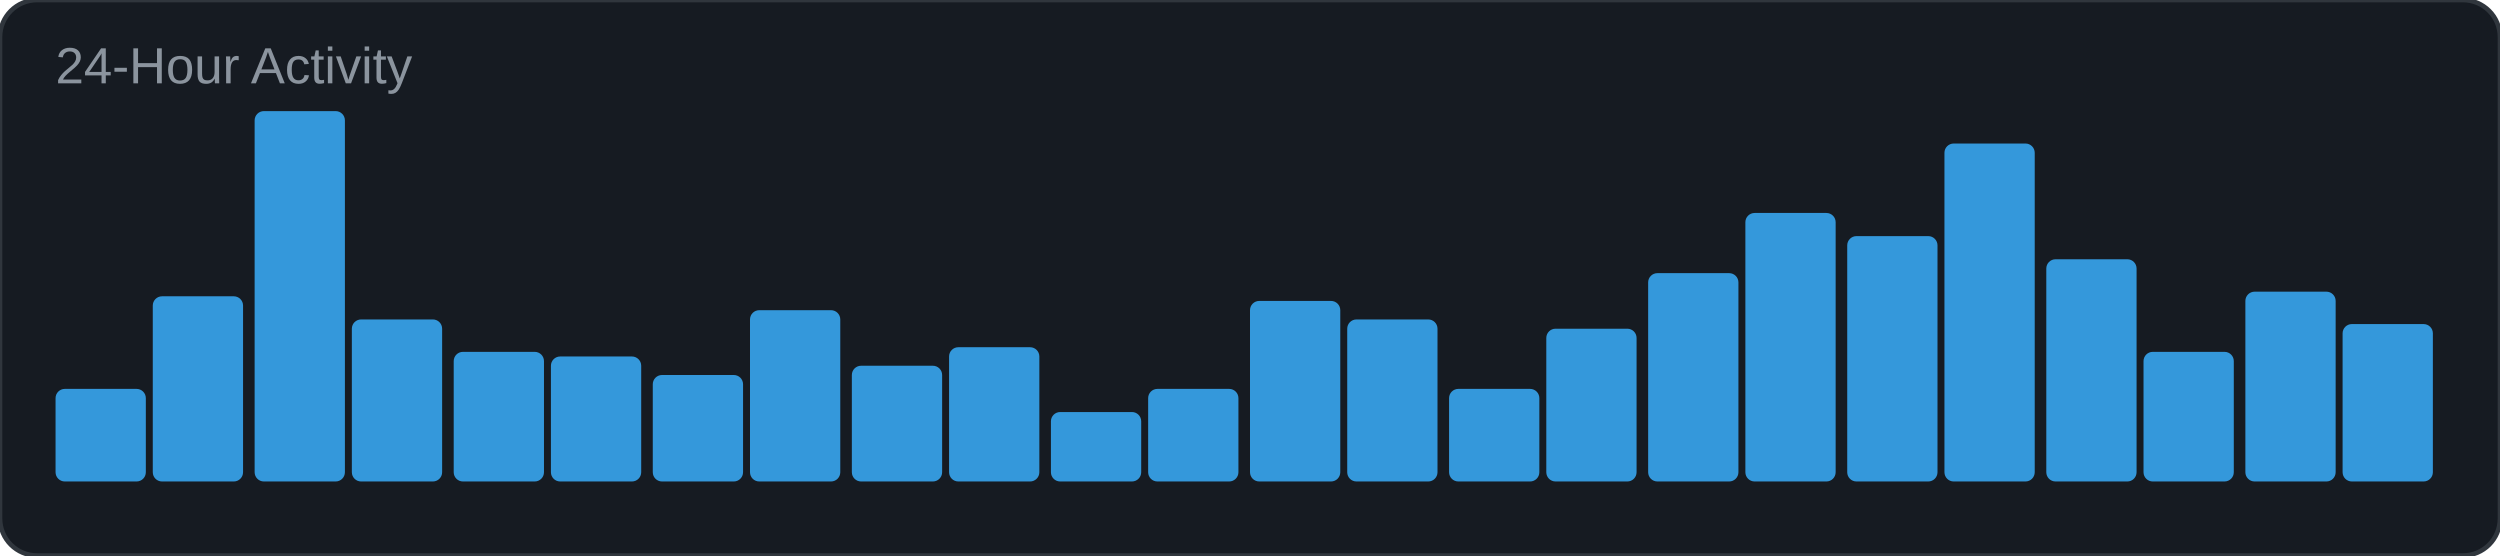
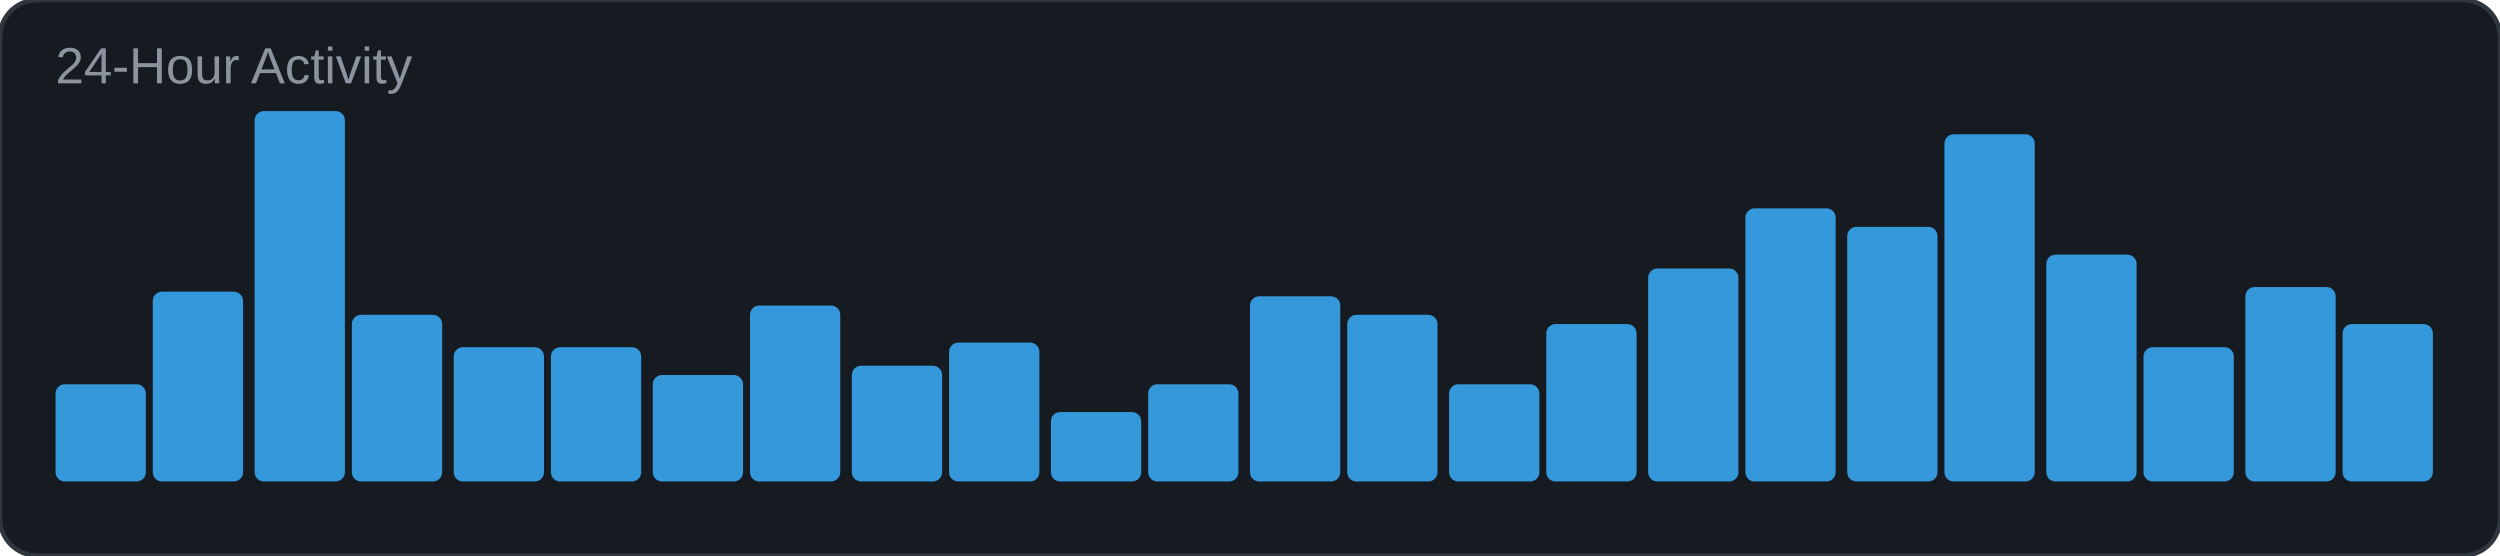
<svg xmlns="http://www.w3.org/2000/svg" width="540" height="120" viewBox="0 0 540 120">
  <rect width="540" height="120" rx="8" fill="#161b22" />
  <rect width="540" height="120" rx="8" fill="none" stroke="#30363d" stroke-width="1" />
  <text x="12" y="18" font-family="Arial, sans-serif" font-size="11" fill="#8b949e">24-Hour Activity</text>
-   <rect x="12" y="84" width="19.5" height="20" rx="2" fill="#3498db" />
-   <rect x="33" y="64" width="19.5" height="40" rx="2" fill="#3498db" />
+   <rect x="12" y="83" width="19.5" height="21" rx="2" fill="#3498db" />
+   <rect x="33" y="63" width="19.5" height="41" rx="2" fill="#3498db" />
  <rect x="55" y="24" width="19.5" height="80" rx="2" fill="#3498db" />
-   <rect x="76" y="69" width="19.5" height="35" rx="2" fill="#3498db" />
-   <rect x="98" y="76" width="19.5" height="28" rx="2" fill="#3498db" />
-   <rect x="119" y="77" width="19.5" height="27" rx="2" fill="#3498db" />
+   <rect x="76" y="68" width="19.5" height="36" rx="2" fill="#3498db" />
+   <rect x="98" y="75" width="19.5" height="29" rx="2" fill="#3498db" />
+   <rect x="119" y="75" width="19.5" height="29" rx="2" fill="#3498db" />
  <rect x="141" y="81" width="19.5" height="23" rx="2" fill="#3498db" />
-   <rect x="162" y="67" width="19.5" height="37" rx="2" fill="#3498db" />
+   <rect x="162" y="66" width="19.5" height="38" rx="2" fill="#3498db" />
  <rect x="184" y="79" width="19.5" height="25" rx="2" fill="#3498db" />
-   <rect x="205" y="75" width="19.5" height="29" rx="2" fill="#3498db" />
+   <rect x="205" y="74" width="19.5" height="30" rx="2" fill="#3498db" />
  <rect x="227" y="89" width="19.5" height="15" rx="2" fill="#3498db" />
-   <rect x="248" y="84" width="19.5" height="20" rx="2" fill="#3498db" />
-   <rect x="270" y="65" width="19.5" height="39" rx="2" fill="#3498db" />
-   <rect x="291" y="69" width="19.5" height="35" rx="2" fill="#3498db" />
-   <rect x="313" y="84" width="19.5" height="20" rx="2" fill="#3498db" />
-   <rect x="334" y="71" width="19.5" height="33" rx="2" fill="#3498db" />
-   <rect x="356" y="59" width="19.5" height="45" rx="2" fill="#3498db" />
-   <rect x="377" y="46" width="19.5" height="58" rx="2" fill="#3498db" />
-   <rect x="399" y="51" width="19.5" height="53" rx="2" fill="#3498db" />
-   <rect x="420" y="31" width="19.5" height="73" rx="2" fill="#3498db" />
-   <rect x="442" y="56" width="19.5" height="48" rx="2" fill="#3498db" />
-   <rect x="463" y="76" width="19.5" height="28" rx="2" fill="#3498db" />
-   <rect x="485" y="63" width="19.5" height="41" rx="2" fill="#3498db" />
+   <rect x="248" y="83" width="19.5" height="21" rx="2" fill="#3498db" />
+   <rect x="270" y="64" width="19.5" height="40" rx="2" fill="#3498db" />
+   <rect x="291" y="68" width="19.5" height="36" rx="2" fill="#3498db" />
+   <rect x="313" y="83" width="19.5" height="21" rx="2" fill="#3498db" />
+   <rect x="334" y="70" width="19.5" height="34" rx="2" fill="#3498db" />
+   <rect x="356" y="58" width="19.5" height="46" rx="2" fill="#3498db" />
+   <rect x="377" y="45" width="19.5" height="59" rx="2" fill="#3498db" />
+   <rect x="399" y="49" width="19.5" height="55" rx="2" fill="#3498db" />
+   <rect x="420" y="29" width="19.5" height="75" rx="2" fill="#3498db" />
+   <rect x="442" y="55" width="19.5" height="49" rx="2" fill="#3498db" />
+   <rect x="463" y="75" width="19.5" height="29" rx="2" fill="#3498db" />
+   <rect x="485" y="62" width="19.5" height="42" rx="2" fill="#3498db" />
  <rect x="506" y="70" width="19.5" height="34" rx="2" fill="#3498db" />
</svg>
